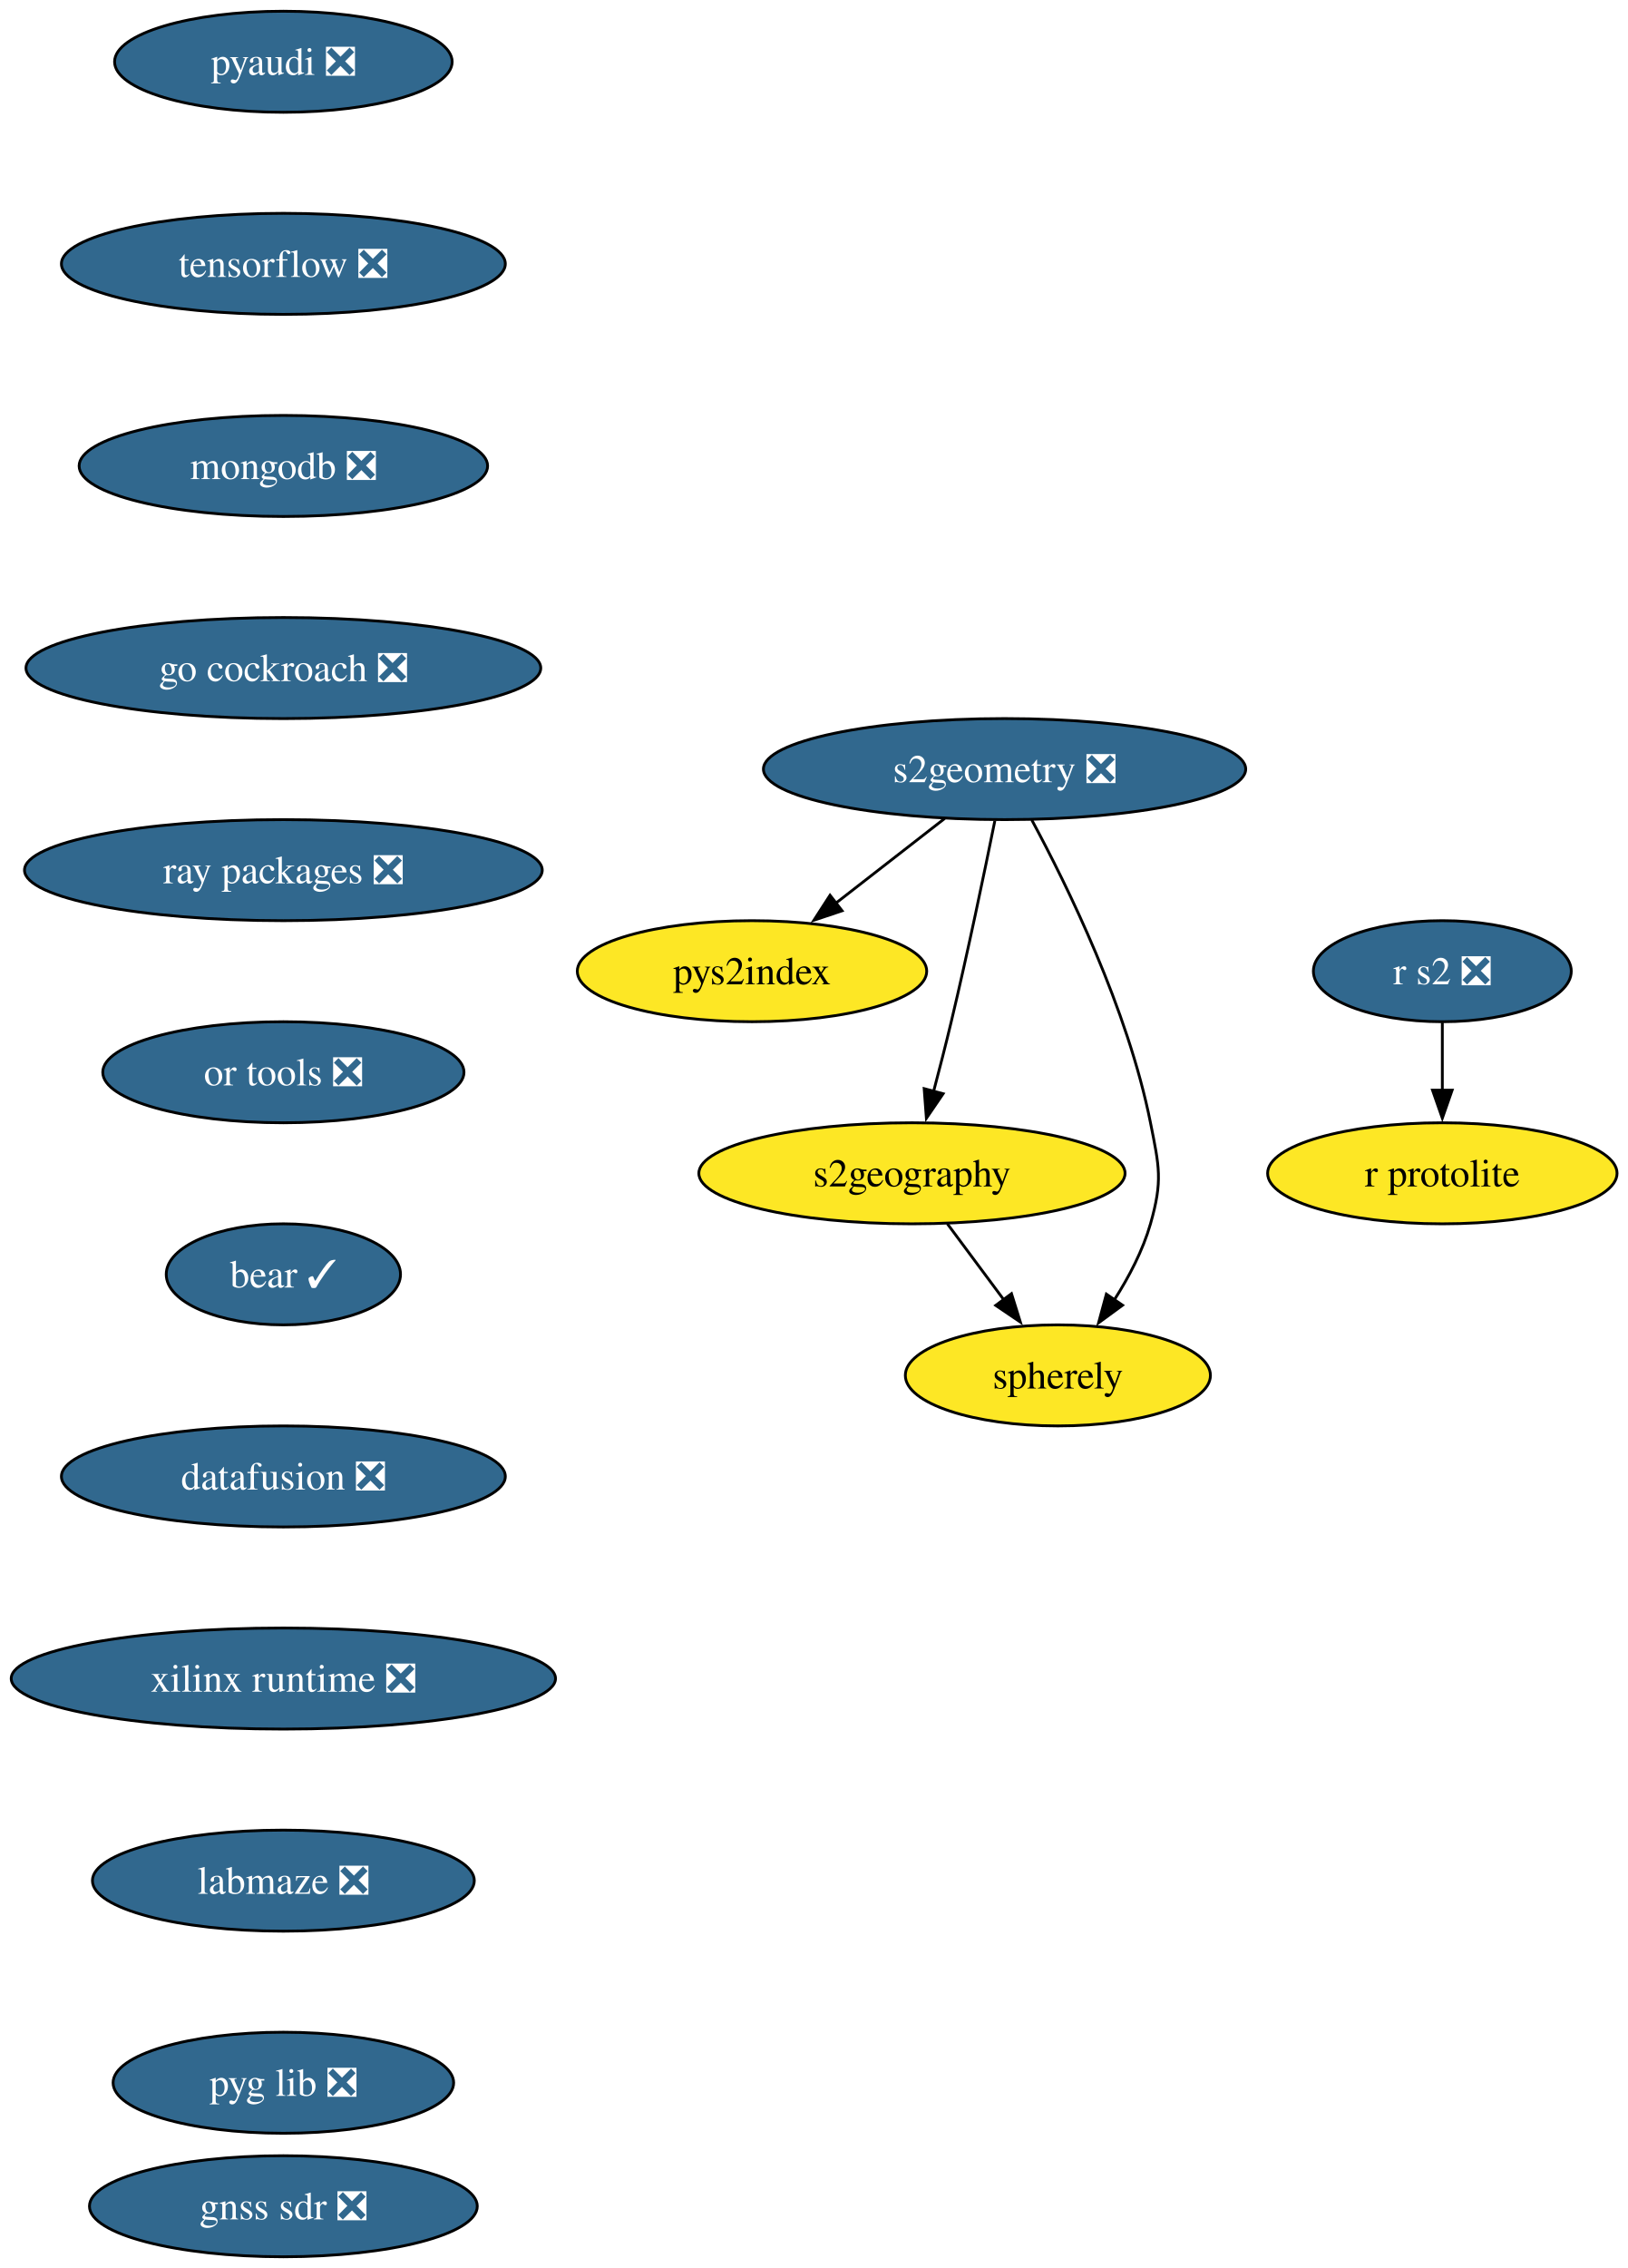
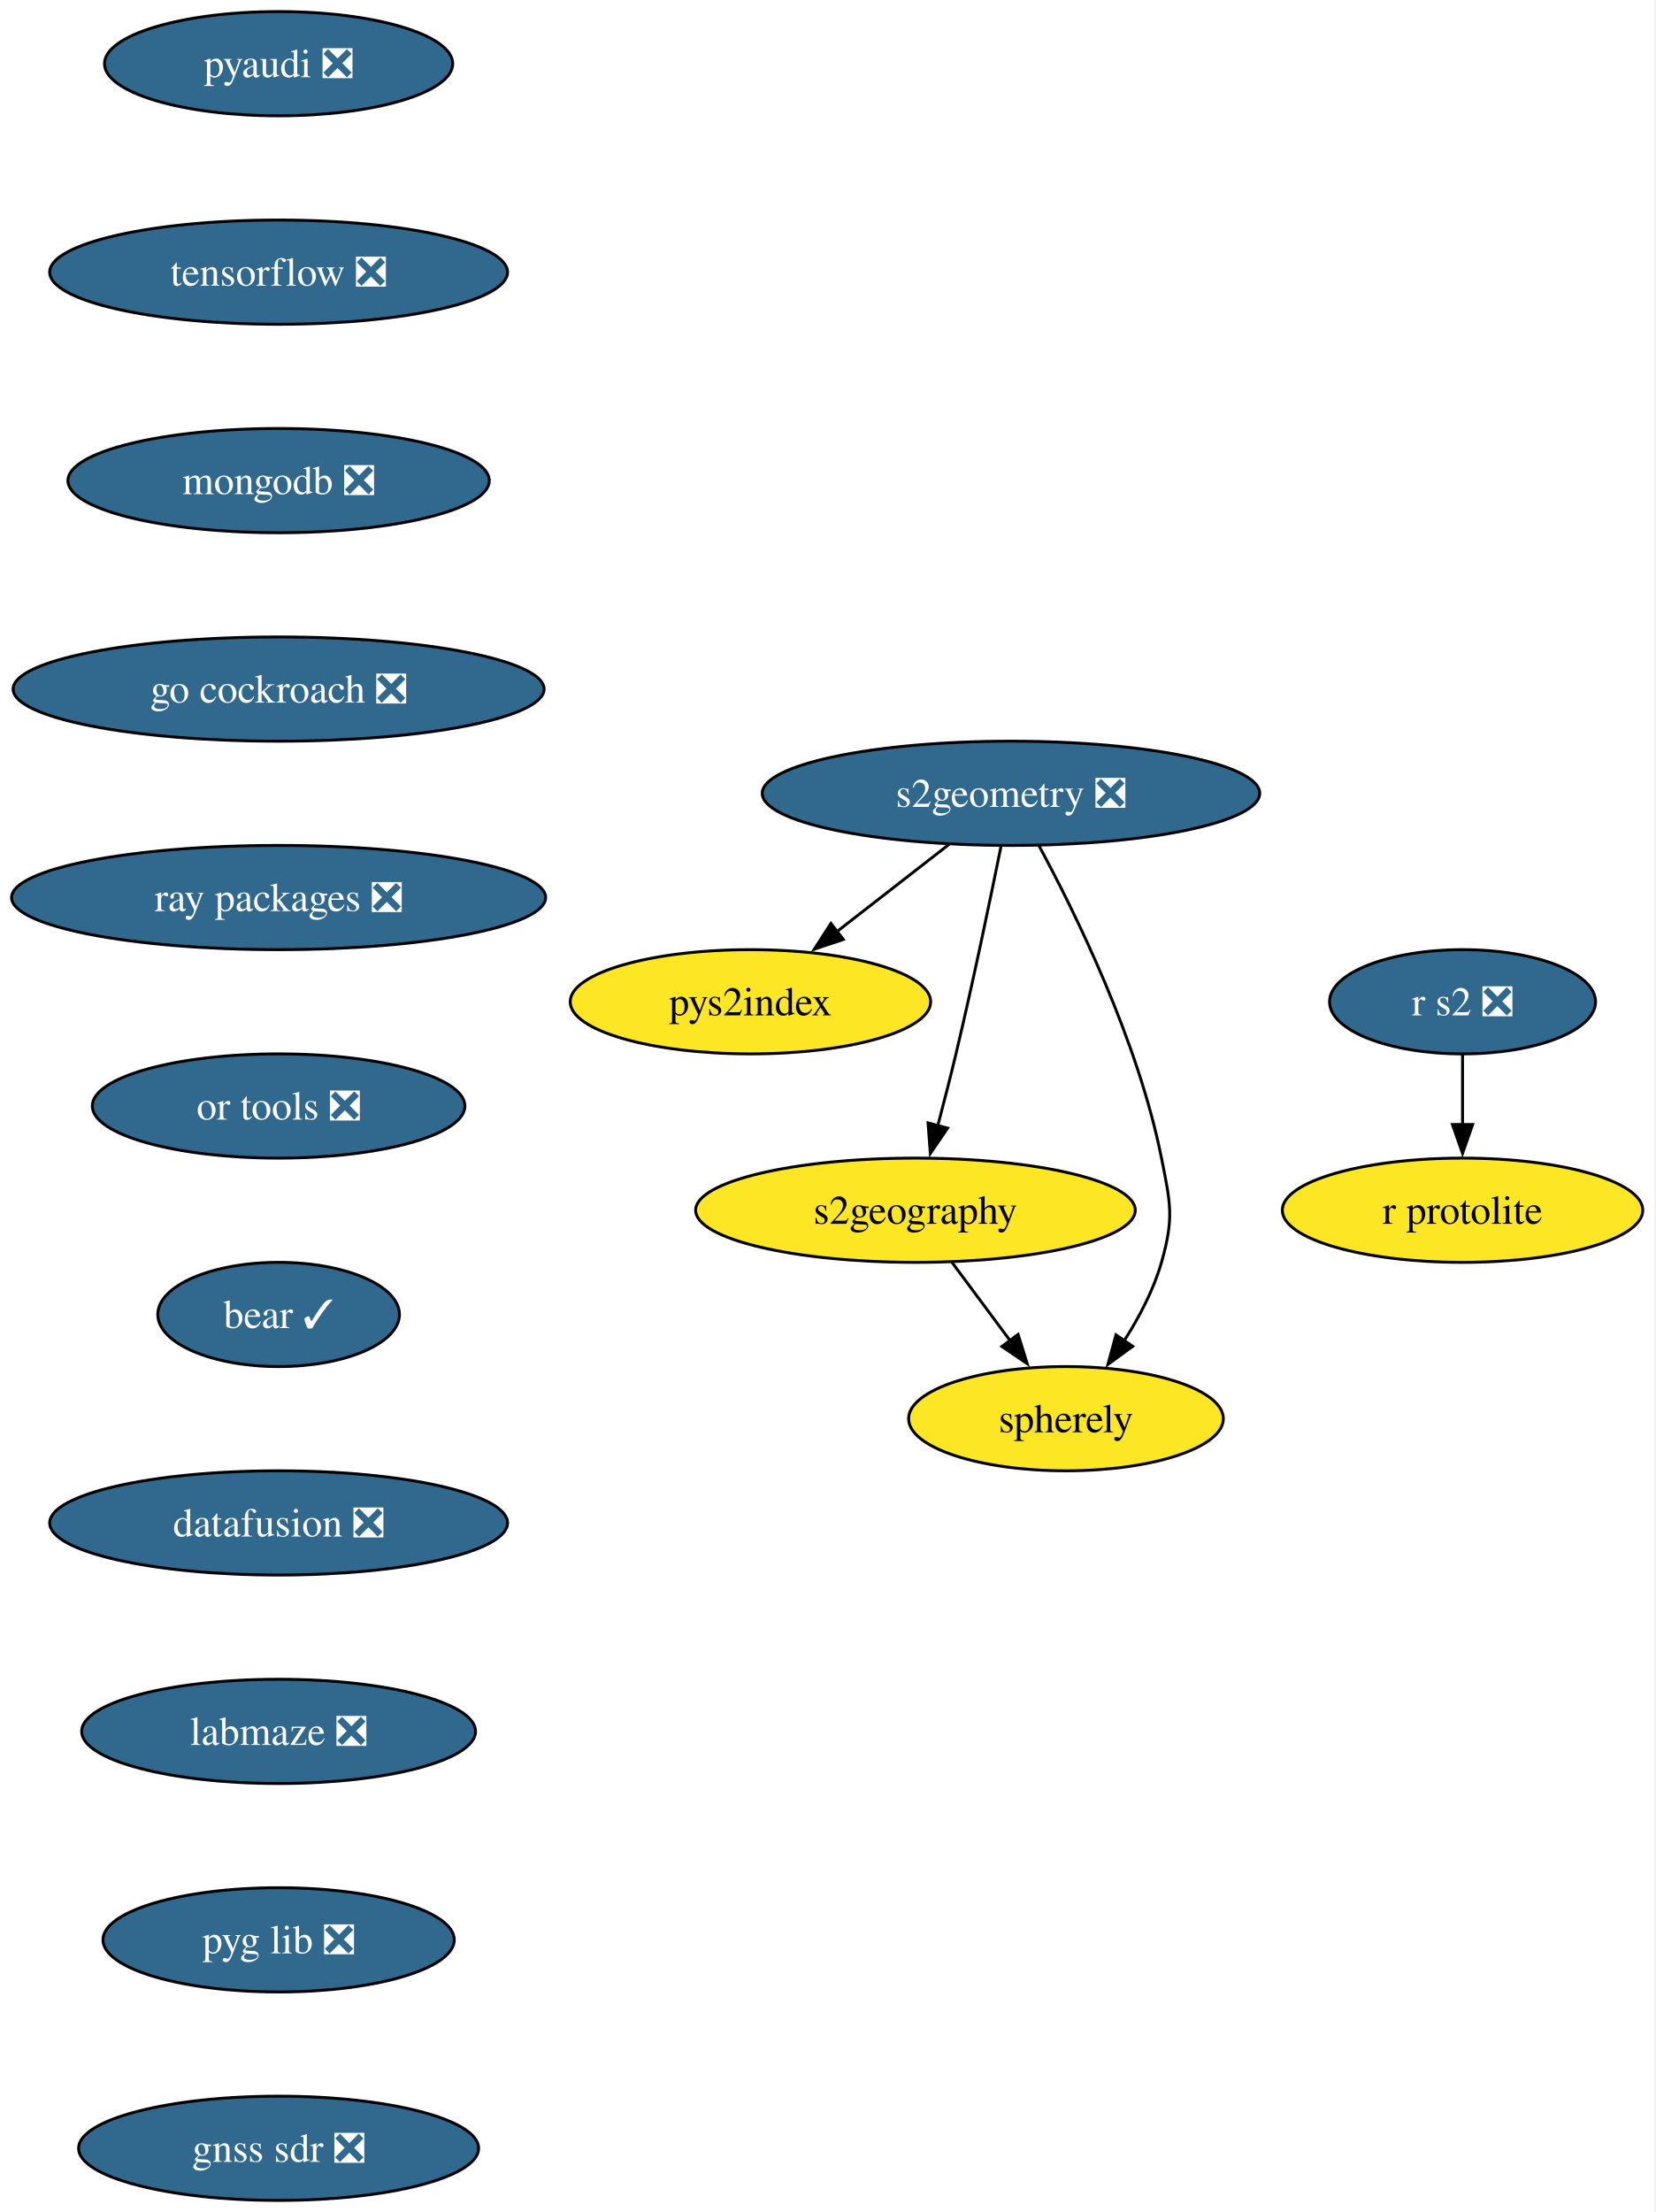
- <svg xmlns="http://www.w3.org/2000/svg" xmlns:xlink="http://www.w3.org/1999/xlink" width="580pt" height="808pt" viewBox="0.00 0.00 580.00 808.00">
-   <g id="graph0" class="graph" transform="scale(1 1) rotate(0) translate(4 804)">
-     <polygon fill="white" stroke="none" points="-4,4 -4,-804 576.24,-804 576.24,4 -4,4" />
+ <svg xmlns="http://www.w3.org/2000/svg" xmlns:xlink="http://www.w3.org/1999/xlink" width="572pt" height="764pt" viewBox="0.00 0.00 572.00 764.00">
+   <g id="graph0" class="graph" transform="scale(1 1) rotate(0) translate(4 760)">
+     <polygon fill="white" stroke="none" points="-4,4 -4,-760 567.5,-760 567.5,4 -4,4" />
    <g id="node1" class="node">
      <g id="a_node1">
        <a xlink:href="https://github.com/conda-forge/pyaudi-feedstock/pull/55" xlink:title="pyaudi ❎">
-           <ellipse fill="#31688e" stroke="black" cx="96.98" cy="-782" rx="60.15" ry="18" />
-           <text xml:space="preserve" text-anchor="middle" x="96.98" y="-777.33" font-family="Times,serif" font-size="14.00" fill="white">pyaudi ❎</text>
+           <ellipse fill="#31688e" stroke="black" cx="92.25" cy="-738" rx="60.15" ry="18" />
+           <text xml:space="preserve" text-anchor="middle" x="92.25" y="-733.33" font-family="Times,serif" font-size="14.00" fill="white">pyaudi ❎</text>
        </a>
      </g>
    </g>
    <g id="node2" class="node">
      <g id="a_node2">
        <a xlink:href="https://github.com/conda-forge/tensorflow-feedstock/pull/480" xlink:title="tensorflow ❎">
-           <ellipse fill="#31688e" stroke="black" cx="96.98" cy="-710" rx="79.09" ry="18" />
-           <text xml:space="preserve" text-anchor="middle" x="96.98" y="-705.33" font-family="Times,serif" font-size="14.00" fill="white">tensorflow ❎</text>
+           <ellipse fill="#31688e" stroke="black" cx="92.25" cy="-666" rx="79.09" ry="18" />
+           <text xml:space="preserve" text-anchor="middle" x="92.25" y="-661.33" font-family="Times,serif" font-size="14.00" fill="white">tensorflow ❎</text>
        </a>
      </g>
    </g>
    <g id="node3" class="node">
      <g id="a_node3">
        <a xlink:href="https://github.com/conda-forge/mongodb-feedstock/pull/108" xlink:title="mongodb ❎">
-           <ellipse fill="#31688e" stroke="black" cx="96.98" cy="-638" rx="72.78" ry="18" />
-           <text xml:space="preserve" text-anchor="middle" x="96.98" y="-633.33" font-family="Times,serif" font-size="14.00" fill="white">mongodb ❎</text>
+           <ellipse fill="#31688e" stroke="black" cx="92.25" cy="-594" rx="72.78" ry="18" />
+           <text xml:space="preserve" text-anchor="middle" x="92.25" y="-589.33" font-family="Times,serif" font-size="14.00" fill="white">mongodb ❎</text>
        </a>
      </g>
    </g>
    <g id="node5" class="node">
      <g id="a_node5">
        <a xlink:href="https://github.com/conda-forge/go-cockroach-feedstock/pull/39" xlink:title="go cockroach ❎">
-           <ellipse fill="#31688e" stroke="black" cx="96.98" cy="-566" rx="91.72" ry="18" />
-           <text xml:space="preserve" text-anchor="middle" x="96.98" y="-561.33" font-family="Times,serif" font-size="14.00" fill="white">go cockroach ❎</text>
+           <ellipse fill="#31688e" stroke="black" cx="92.25" cy="-522" rx="91.72" ry="18" />
+           <text xml:space="preserve" text-anchor="middle" x="92.25" y="-517.33" font-family="Times,serif" font-size="14.00" fill="white">go cockroach ❎</text>
        </a>
      </g>
    </g>
    <g id="node4" class="node">
      <g id="a_node4">
        <a xlink:href="https://github.com/conda-forge/r-protolite-feedstock" xlink:title="r protolite">
-           <ellipse fill="#fde725" stroke="black" cx="509.98" cy="-386" rx="62.26" ry="18" />
-           <text xml:space="preserve" text-anchor="middle" x="509.98" y="-381.32" font-family="Times,serif" font-size="14.00">r protolite</text>
+           <ellipse fill="#fde725" stroke="black" cx="501.25" cy="-342" rx="62.26" ry="18" />
+           <text xml:space="preserve" text-anchor="middle" x="501.25" y="-337.32" font-family="Times,serif" font-size="14.00">r protolite</text>
        </a>
      </g>
    </g>
    <g id="node6" class="node">
      <g id="a_node6">
        <a xlink:href="https://github.com/conda-forge/ray-packages-feedstock/pull/275" xlink:title="ray packages ❎">
-           <ellipse fill="#31688e" stroke="black" cx="96.98" cy="-494" rx="92.25" ry="18" />
-           <text xml:space="preserve" text-anchor="middle" x="96.98" y="-489.32" font-family="Times,serif" font-size="14.00" fill="white">ray packages ❎</text>
+           <ellipse fill="#31688e" stroke="black" cx="92.25" cy="-450" rx="92.25" ry="18" />
+           <text xml:space="preserve" text-anchor="middle" x="92.25" y="-445.32" font-family="Times,serif" font-size="14.00" fill="white">ray packages ❎</text>
        </a>
      </g>
    </g>
    <g id="node11" class="node">
      <g id="a_node11">
        <a xlink:href="https://github.com/conda-forge/or-tools-feedstock/pull/69" xlink:title="or tools ❎">
-           <ellipse fill="#31688e" stroke="black" cx="96.98" cy="-422" rx="64.36" ry="18" />
-           <text xml:space="preserve" text-anchor="middle" x="96.98" y="-417.32" font-family="Times,serif" font-size="14.00" fill="white">or tools ❎</text>
+           <ellipse fill="#31688e" stroke="black" cx="92.25" cy="-378" rx="64.36" ry="18" />
+           <text xml:space="preserve" text-anchor="middle" x="92.25" y="-373.32" font-family="Times,serif" font-size="14.00" fill="white">or tools ❎</text>
        </a>
      </g>
    </g>
    <g id="node7" class="node">
      <g id="a_node7">
        <a xlink:href="https://github.com/conda-forge/s2geometry-feedstock/pull/34" xlink:title="s2geometry ❎">
-           <ellipse fill="#31688e" stroke="black" cx="353.98" cy="-530" rx="85.93" ry="18" />
-           <text xml:space="preserve" text-anchor="middle" x="353.98" y="-525.33" font-family="Times,serif" font-size="14.00" fill="white">s2geometry ❎</text>
+           <ellipse fill="#31688e" stroke="black" cx="345.25" cy="-486" rx="85.93" ry="18" />
+           <text xml:space="preserve" text-anchor="middle" x="345.25" y="-481.32" font-family="Times,serif" font-size="14.00" fill="white">s2geometry ❎</text>
        </a>
      </g>
    </g>
    <g id="node8" class="node">
      <g id="a_node8">
        <a xlink:href="https://github.com/conda-forge/pys2index-feedstock" xlink:title="pys2index">
-           <ellipse fill="#fde725" stroke="black" cx="263.98" cy="-458" rx="62.26" ry="18" />
-           <text xml:space="preserve" text-anchor="middle" x="263.98" y="-453.32" font-family="Times,serif" font-size="14.00">pys2index</text>
+           <ellipse fill="#fde725" stroke="black" cx="255.25" cy="-414" rx="62.26" ry="18" />
+           <text xml:space="preserve" text-anchor="middle" x="255.25" y="-409.32" font-family="Times,serif" font-size="14.00">pys2index</text>
        </a>
      </g>
    </g>
    <g id="edge5" class="edge">
-       <path fill="none" stroke="black" d="M332.65,-512.41C321.02,-503.37 306.45,-492.03 293.72,-482.13" />
-       <polygon fill="black" stroke="black" points="296.08,-479.53 286.04,-476.16 291.79,-485.06 296.08,-479.53" />
+       <path fill="none" stroke="black" d="M323.92,-468.41C312.29,-459.37 297.71,-448.03 284.98,-438.13" />
+       <polygon fill="black" stroke="black" points="287.35,-435.53 277.31,-432.16 283.05,-441.06 287.35,-435.53" />
    </g>
    <g id="node9" class="node">
      <g id="a_node9">
        <a xlink:href="https://github.com/conda-forge/s2geography-feedstock" xlink:title="s2geography">
-           <ellipse fill="#fde725" stroke="black" cx="320.98" cy="-386" rx="75.94" ry="18" />
-           <text xml:space="preserve" text-anchor="middle" x="320.98" y="-381.32" font-family="Times,serif" font-size="14.00">s2geography</text>
+           <ellipse fill="#fde725" stroke="black" cx="312.25" cy="-342" rx="75.94" ry="18" />
+           <text xml:space="preserve" text-anchor="middle" x="312.25" y="-337.32" font-family="Times,serif" font-size="14.00">s2geography</text>
        </a>
      </g>
    </g>
    <g id="edge6" class="edge">
-       <path fill="none" stroke="black" d="M350.51,-511.55C346.88,-493.57 340.89,-464.74 334.98,-440 333.05,-431.91 330.81,-423.18 328.69,-415.17" />
-       <polygon fill="black" stroke="black" points="332.09,-414.35 326.12,-405.6 325.33,-416.16 332.09,-414.35" />
+       <path fill="none" stroke="black" d="M341.78,-467.55C338.14,-449.57 332.15,-420.74 326.25,-396 324.32,-387.91 322.07,-379.18 319.96,-371.17" />
+       <polygon fill="black" stroke="black" points="323.36,-370.35 317.39,-361.6 316.6,-372.16 323.36,-370.35" />
    </g>
    <g id="node10" class="node">
      <g id="a_node10">
        <a xlink:href="https://github.com/conda-forge/spherely-feedstock" xlink:title="spherely">
-           <ellipse fill="#fde725" stroke="black" cx="372.98" cy="-314" rx="54.36" ry="18" />
-           <text xml:space="preserve" text-anchor="middle" x="372.98" y="-309.32" font-family="Times,serif" font-size="14.00">spherely</text>
+           <ellipse fill="#fde725" stroke="black" cx="364.25" cy="-270" rx="54.36" ry="18" />
+           <text xml:space="preserve" text-anchor="middle" x="364.25" y="-265.32" font-family="Times,serif" font-size="14.00">spherely</text>
        </a>
      </g>
    </g>
    <g id="edge7" class="edge">
-       <path fill="none" stroke="black" d="M363.67,-511.89C376.34,-488.44 397.88,-444.57 405.98,-404 409.11,-388.31 410.38,-383.38 405.98,-368 403.27,-358.52 398.32,-349.08 393.06,-340.85" />
-       <polygon fill="black" stroke="black" points="396.03,-339 387.48,-332.74 390.26,-342.96 396.03,-339" />
+       <path fill="none" stroke="black" d="M354.93,-467.89C367.6,-444.44 389.15,-400.57 397.25,-360 400.38,-344.31 401.64,-339.38 397.25,-324 394.54,-314.52 389.58,-305.08 384.32,-296.85" />
+       <polygon fill="black" stroke="black" points="387.3,-295 378.74,-288.74 381.53,-298.96 387.3,-295" />
    </g>
    <g id="edge8" class="edge">
-       <path fill="none" stroke="black" d="M333.57,-368.05C339.64,-359.89 347.05,-349.91 353.8,-340.82" />
-       <polygon fill="black" stroke="black" points="356.45,-343.12 359.61,-333 350.83,-338.94 356.45,-343.12" />
+       <path fill="none" stroke="black" d="M324.83,-324.05C330.9,-315.89 338.31,-305.91 345.06,-296.82" />
+       <polygon fill="black" stroke="black" points="347.72,-299.12 350.87,-289 342.1,-294.94 347.72,-299.12" />
    </g>
    <g id="node13" class="node">
      <g id="a_node13">
        <a xlink:href="https://github.com/conda-forge/bear-feedstock/pull/62" xlink:title="bear ✓">
-           <ellipse fill="#31688e" stroke="black" cx="96.98" cy="-350" rx="41.74" ry="18" />
-           <text xml:space="preserve" text-anchor="middle" x="96.98" y="-345.32" font-family="Times,serif" font-size="14.00" fill="white">bear ✓</text>
+           <ellipse fill="#31688e" stroke="black" cx="92.25" cy="-306" rx="41.74" ry="18" />
+           <text xml:space="preserve" text-anchor="middle" x="92.25" y="-301.32" font-family="Times,serif" font-size="14.00" fill="white">bear ✓</text>
        </a>
      </g>
    </g>
    <g id="node12" class="node">
      <g id="a_node12">
        <a xlink:href="https://github.com/conda-forge/r-s2-feedstock/pull/25" xlink:title="r s2 ❎">
-           <ellipse fill="#31688e" stroke="black" cx="509.98" cy="-458" rx="45.95" ry="18" />
-           <text xml:space="preserve" text-anchor="middle" x="509.98" y="-453.32" font-family="Times,serif" font-size="14.00" fill="white">r s2 ❎</text>
+           <ellipse fill="#31688e" stroke="black" cx="501.25" cy="-414" rx="45.95" ry="18" />
+           <text xml:space="preserve" text-anchor="middle" x="501.25" y="-409.32" font-family="Times,serif" font-size="14.00" fill="white">r s2 ❎</text>
        </a>
      </g>
    </g>
    <g id="edge10" class="edge">
-       <path fill="none" stroke="black" d="M509.98,-439.7C509.98,-432.41 509.98,-423.73 509.98,-415.54" />
-       <polygon fill="black" stroke="black" points="513.48,-415.62 509.98,-405.62 506.48,-415.62 513.48,-415.62" />
+       <path fill="none" stroke="black" d="M501.25,-395.7C501.25,-388.41 501.25,-379.73 501.25,-371.54" />
+       <polygon fill="black" stroke="black" points="504.75,-371.62 501.25,-361.62 497.75,-371.62 504.75,-371.62" />
    </g>
    <g id="node14" class="node">
      <g id="a_node14">
        <a xlink:href="https://github.com/conda-forge/datafusion-feedstock/pull/77" xlink:title="datafusion ❎">
-           <ellipse fill="#31688e" stroke="black" cx="96.98" cy="-278" rx="79.09" ry="18" />
-           <text xml:space="preserve" text-anchor="middle" x="96.98" y="-273.32" font-family="Times,serif" font-size="14.00" fill="white">datafusion ❎</text>
+           <ellipse fill="#31688e" stroke="black" cx="92.25" cy="-234" rx="79.09" ry="18" />
+           <text xml:space="preserve" text-anchor="middle" x="92.25" y="-229.32" font-family="Times,serif" font-size="14.00" fill="white">datafusion ❎</text>
        </a>
      </g>
    </g>
    <g id="node15" class="node">
      <g id="a_node15">
-         <a xlink:href="https://github.com/conda-forge/xilinx-runtime-feedstock/pull/49" xlink:title="xilinx runtime ❎">
-           <ellipse fill="#31688e" stroke="black" cx="96.98" cy="-206" rx="96.98" ry="18" />
-           <text xml:space="preserve" text-anchor="middle" x="96.98" y="-201.32" font-family="Times,serif" font-size="14.00" fill="white">xilinx runtime ❎</text>
+         <a xlink:href="https://github.com/conda-forge/labmaze-feedstock/pull/19" xlink:title="labmaze ❎">
+           <ellipse fill="#31688e" stroke="black" cx="92.25" cy="-162" rx="68.04" ry="18" />
+           <text xml:space="preserve" text-anchor="middle" x="92.25" y="-157.32" font-family="Times,serif" font-size="14.00" fill="white">labmaze ❎</text>
        </a>
      </g>
    </g>
    <g id="node16" class="node">
      <g id="a_node16">
-         <a xlink:href="https://github.com/conda-forge/labmaze-feedstock/pull/19" xlink:title="labmaze ❎">
-           <ellipse fill="#31688e" stroke="black" cx="96.98" cy="-134" rx="68.04" ry="18" />
-           <text xml:space="preserve" text-anchor="middle" x="96.98" y="-129.32" font-family="Times,serif" font-size="14.00" fill="white">labmaze ❎</text>
+         <a xlink:href="https://github.com/conda-forge/pyg-lib-feedstock/pull/47" xlink:title="pyg lib ❎">
+           <ellipse fill="#31688e" stroke="black" cx="92.25" cy="-90" rx="60.68" ry="18" />
+           <text xml:space="preserve" text-anchor="middle" x="92.25" y="-85.33" font-family="Times,serif" font-size="14.00" fill="white">pyg lib ❎</text>
        </a>
      </g>
    </g>
    <g id="node17" class="node">
      <g id="a_node17">
-         <a xlink:href="https://github.com/conda-forge/pyg-lib-feedstock/pull/47" xlink:title="pyg lib ❎">
-           <ellipse fill="#31688e" stroke="black" cx="96.98" cy="-62" rx="60.68" ry="18" />
-           <text xml:space="preserve" text-anchor="middle" x="96.98" y="-57.33" font-family="Times,serif" font-size="14.00" fill="white">pyg lib ❎</text>
-         </a>
-       </g>
-     </g>
-     <g id="node18" class="node">
-       <g id="a_node18">
        <a xlink:href="https://github.com/conda-forge/gnss-sdr-feedstock/pull/48" xlink:title="gnss sdr ❎">
-           <ellipse fill="#31688e" stroke="black" cx="96.98" cy="-18" rx="69.1" ry="18" />
-           <text xml:space="preserve" text-anchor="middle" x="96.98" y="-13.32" font-family="Times,serif" font-size="14.00" fill="white">gnss sdr ❎</text>
+           <ellipse fill="#31688e" stroke="black" cx="92.25" cy="-18" rx="69.1" ry="18" />
+           <text xml:space="preserve" text-anchor="middle" x="92.25" y="-13.32" font-family="Times,serif" font-size="14.00" fill="white">gnss sdr ❎</text>
        </a>
      </g>
    </g>
  </g>
</svg>
